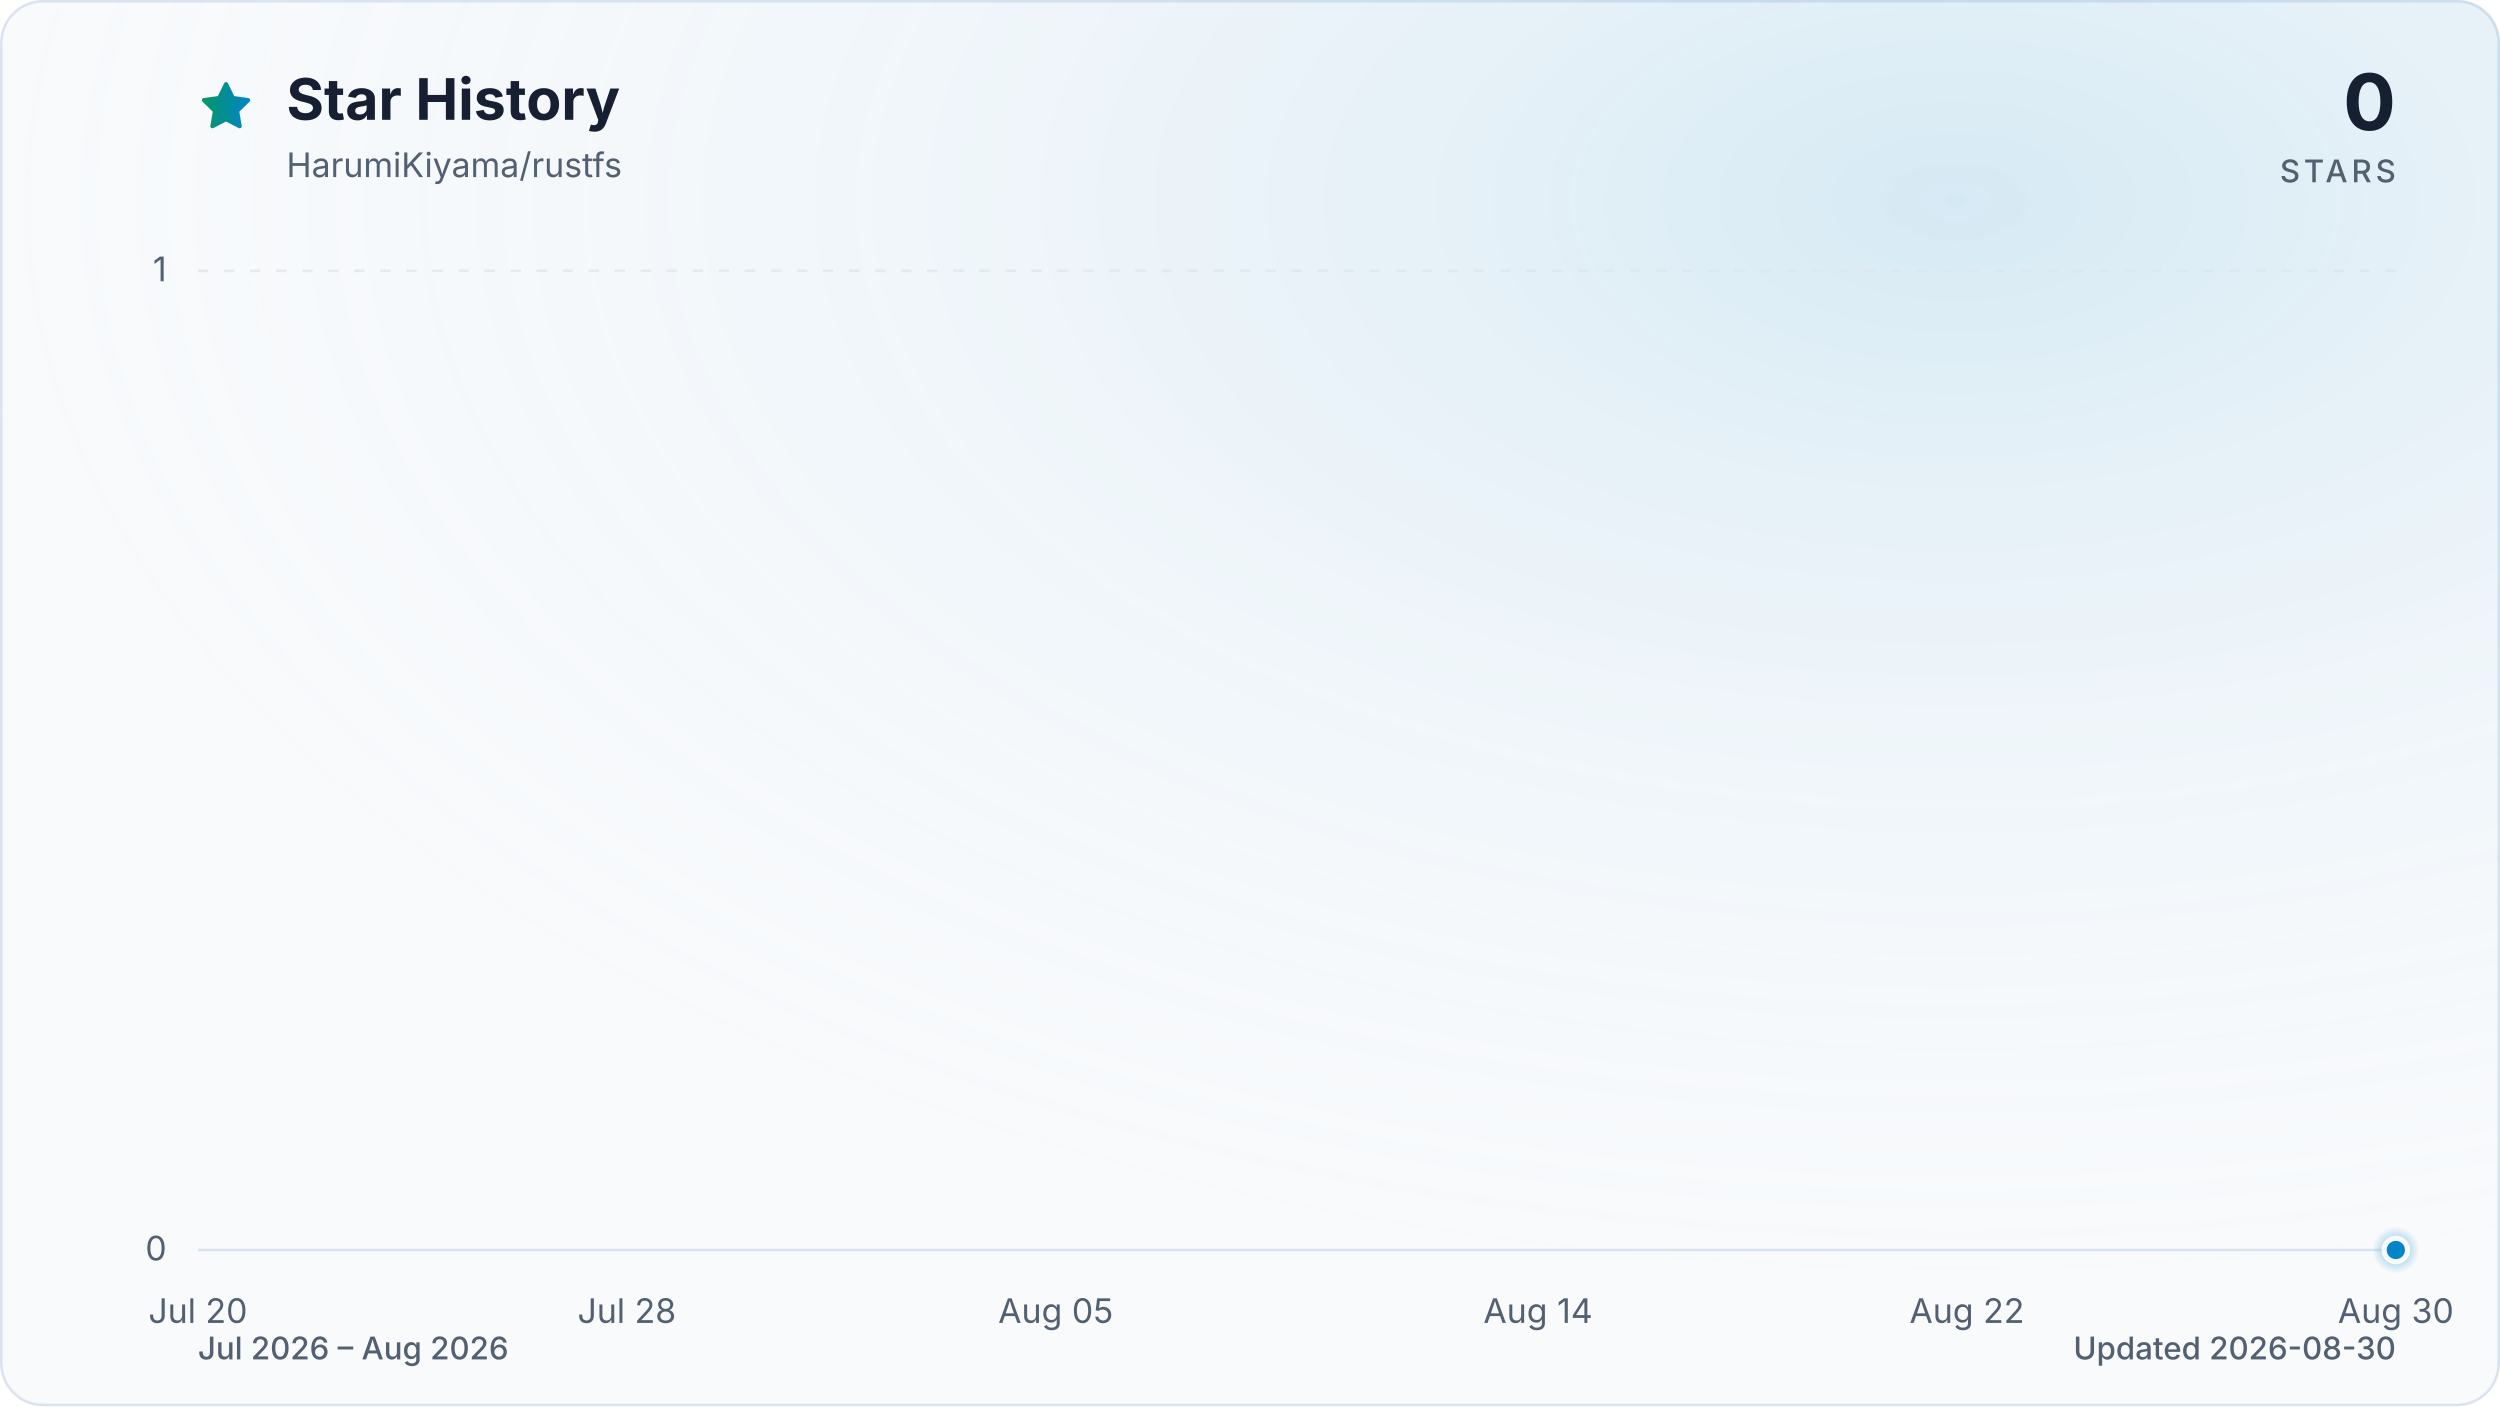
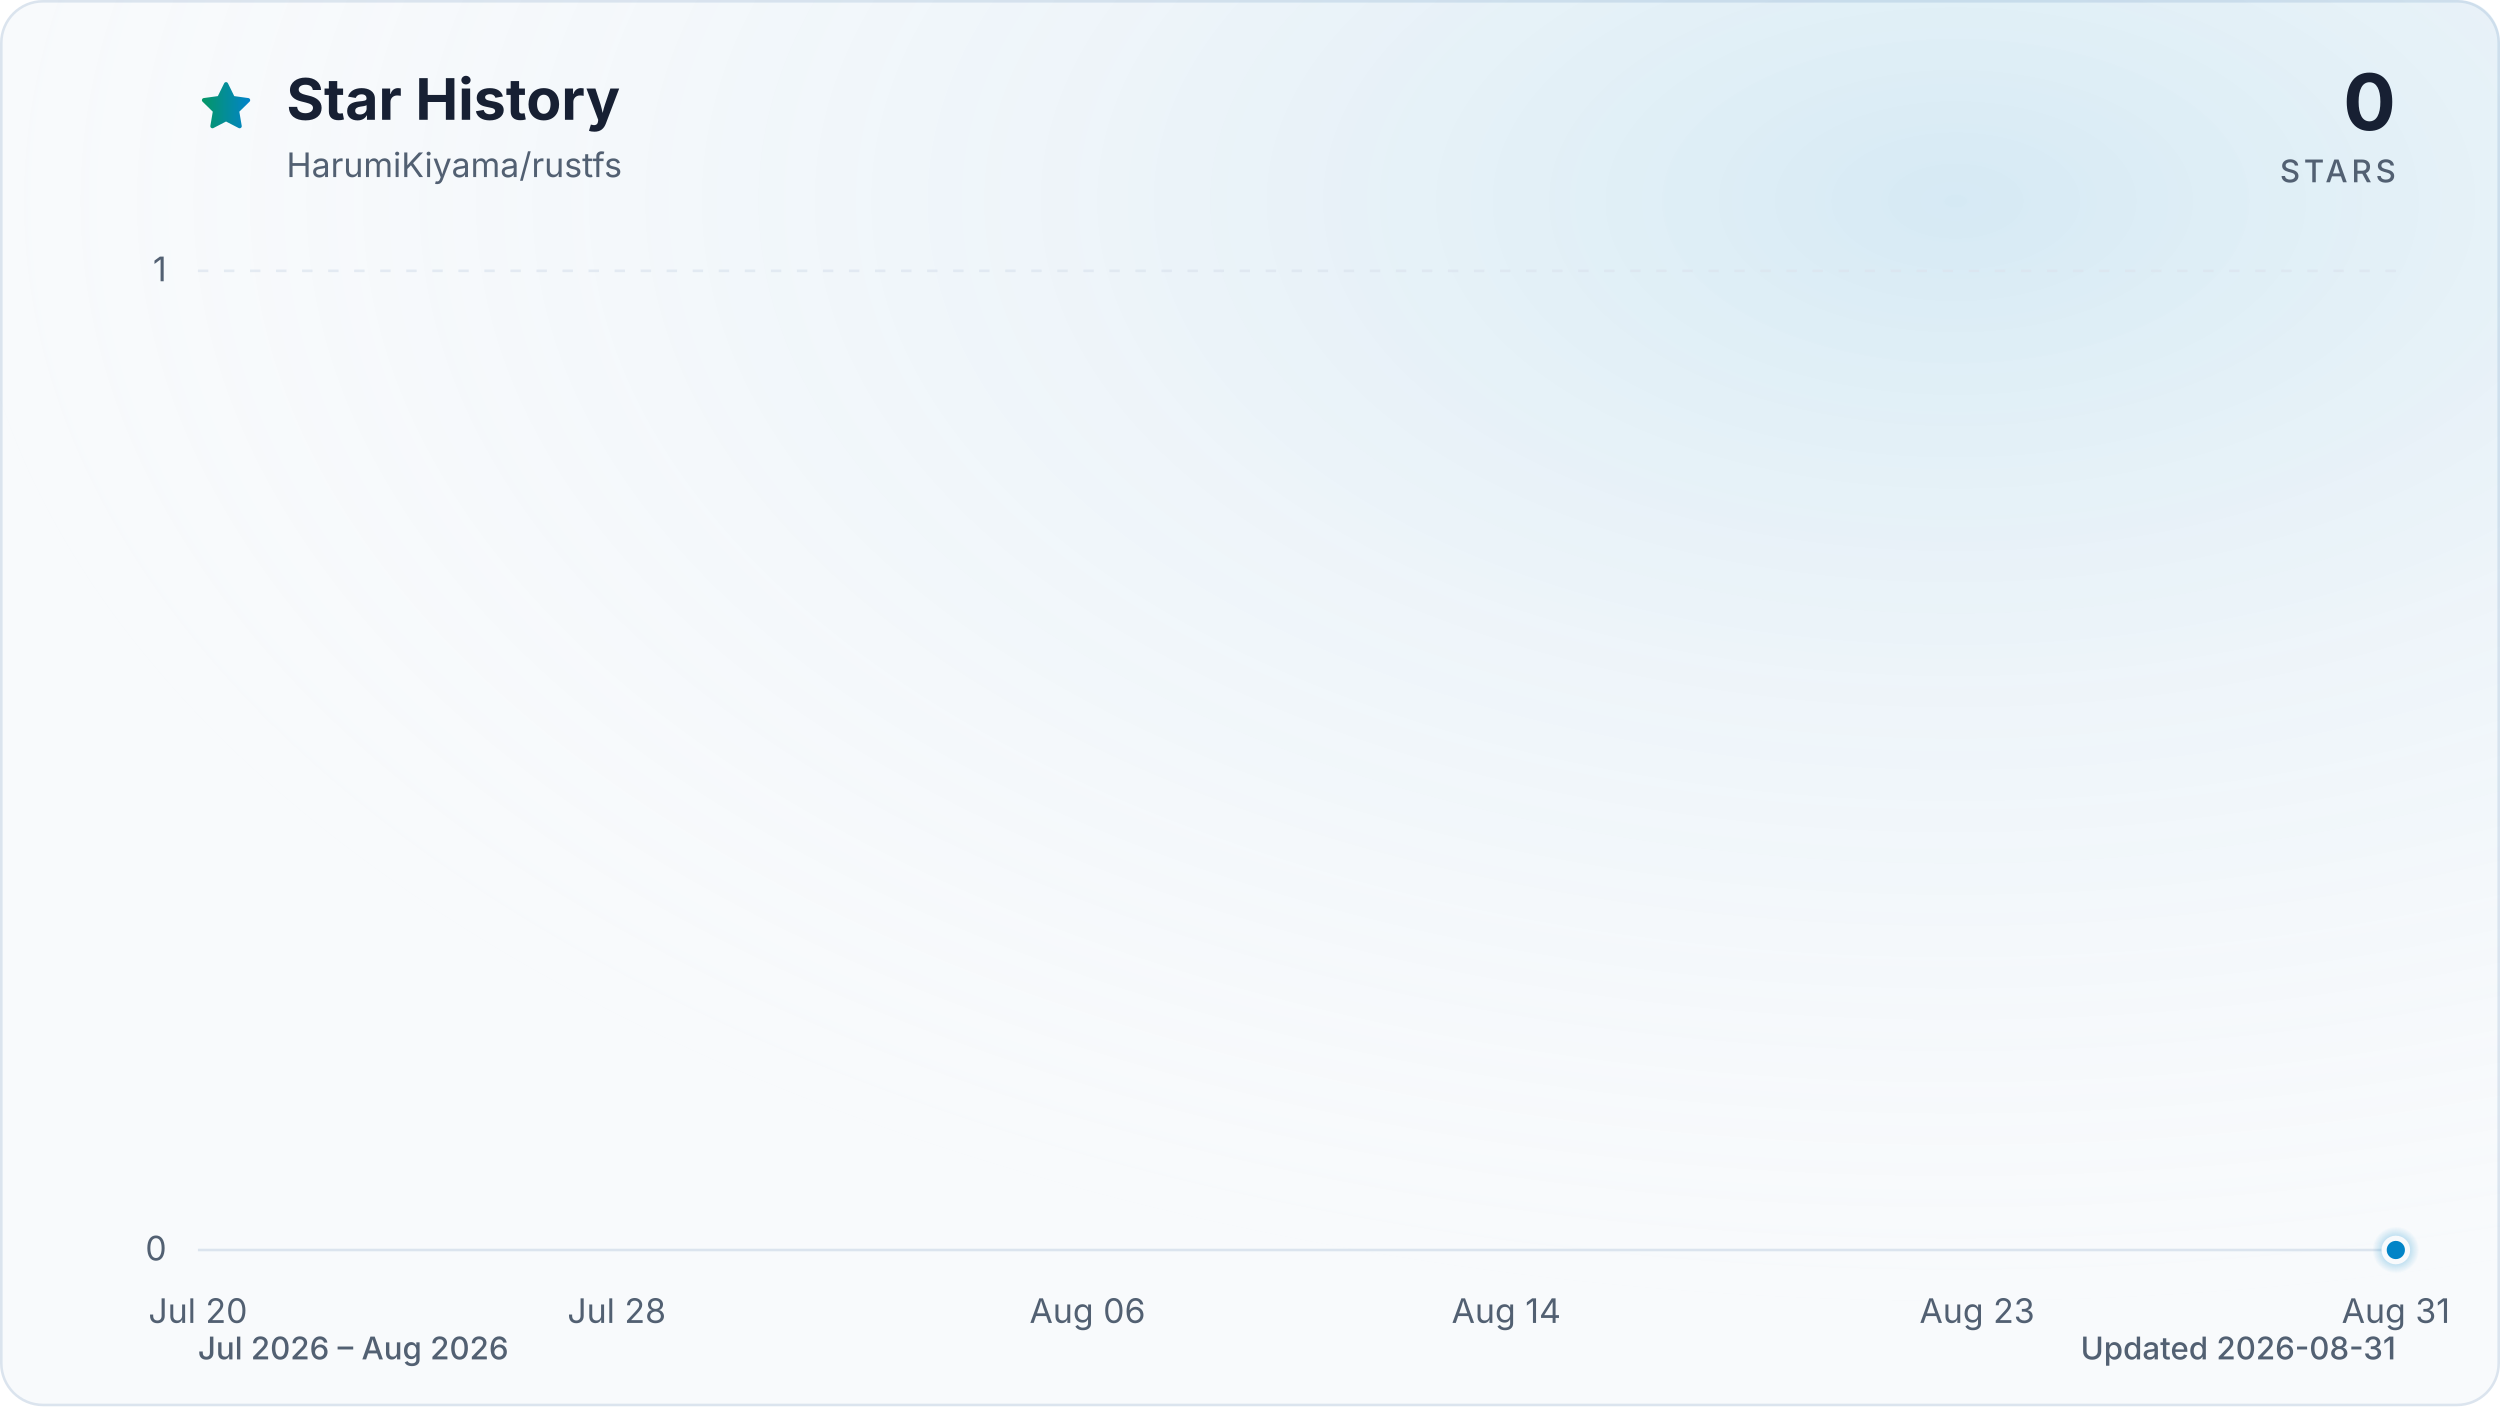
<svg xmlns="http://www.w3.org/2000/svg" viewBox="0 0 960 540" role="img" aria-labelledby="title description" data-style="gradient" data-variant="glow" data-animated="true">
  <defs>
    <linearGradient id="trend" x1="0" y1="0" x2="1" y2="0">
      <stop offset="0%" stop-color="#059669" />
      <stop offset="100%" stop-color="#0284c7" />
    </linearGradient>
    <linearGradient id="area" x1="0" y1="0" x2="0" y2="1">
      <stop offset="0%" stop-color="#059669" stop-opacity="0.30" />
      <stop offset="55%" stop-color="#0284c7" stop-opacity="0.10" />
      <stop offset="100%" stop-color="#0284c7" stop-opacity="0.01" />
    </linearGradient>
    <radialGradient id="marker-halo" cx="50%" cy="50%" r="50%">
      <stop offset="0%" stop-color="#0284c7" stop-opacity="0.55" />
      <stop offset="100%" stop-color="#0284c7" stop-opacity="0" />
    </radialGradient>
    <radialGradient id="surface-glow" cx="78%" cy="14%" r="80%">
      <stop offset="0%" stop-color="#0284c7" stop-opacity="0.14" />
      <stop offset="100%" stop-color="#f8fafc" stop-opacity="0" />
    </radialGradient>
    <filter id="trend-glow" x="-20%" y="-20%" width="140%" height="140%">
      <feGaussianBlur stdDeviation="7" />
    </filter>
  </defs>
  <style>
.trend-enter{transform-box:fill-box;transform-origin:center;animation:trend-enter 520ms cubic-bezier(0.16,1,0.3,1)}
.marker-enter{transform-box:fill-box;transform-origin:center;animation:marker-enter 320ms cubic-bezier(0.16,1,0.3,1) 200ms both}
.marker-pulse{transform-box:fill-box;transform-origin:center;animation:marker-pulse 2.6s ease-out infinite}
@keyframes trend-enter{from{opacity:.35;transform:translateY(10px)}to{opacity:1;transform:translateY(0)}}
@keyframes marker-enter{from{opacity:0;transform:scale(.4)}to{opacity:1;transform:scale(1)}}
@keyframes marker-pulse{0%{opacity:.5;transform:scale(.7)}70%,100%{opacity:0;transform:scale(2.1)}}
@media (prefers-reduced-motion:reduce){.trend-enter,.marker-enter,.marker-pulse{animation:none!important}}
@media (prefers-reduced-motion:reduce){.marker-pulse{opacity:0}}
</style>
  <rect x="0.5" y="0.5" width="959" height="539" fill="#f8fafc" stroke="#dbe4ee" stroke-width="1" rx="16" />
  <rect width="960" height="540" fill="url(#surface-glow)" rx="16" />
  <path d="M12 2.6l2.9 5.9 6.5.9-4.7 4.6 1.1 6.5-5.8-3-5.8 3 1.1-6.5-4.7-4.6 6.5-.9L12 2.6Z" transform="translate(76 30) scale(.9)" fill="url(#trend)" stroke="url(#trend)" stroke-width="1.8" stroke-linejoin="round" aria-hidden="true" />
  <text x="110" y="46" fill="#172033" font-family="ui-sans-serif, system-ui, -apple-system, BlinkMacSystemFont, 'Segoe UI', sans-serif" font-size="22" font-weight="700">Star History</text>
  <text x="110" y="68" fill="#526072" font-family="ui-sans-serif, system-ui, -apple-system, BlinkMacSystemFont, 'Segoe UI', sans-serif" font-size="13">HarumiKiyama/rustfs</text>
  <text x="920" y="50" fill="#172033" font-family="ui-sans-serif, system-ui, -apple-system, BlinkMacSystemFont, 'Segoe UI', sans-serif" font-size="30" font-weight="700" text-anchor="end">0</text>
  <text x="920" y="70" fill="#526072" font-family="ui-sans-serif, system-ui, -apple-system, BlinkMacSystemFont, 'Segoe UI', sans-serif" font-size="12" font-weight="500" letter-spacing="1.5" text-anchor="end">STARS</text>
  <line x1="76" y1="480.0" x2="920" y2="480.0" stroke="#dbe4ee" stroke-width="1" stroke-dasharray="0" opacity="1" />
  <text x="64" y="484.0" fill="#526072" font-family="ui-sans-serif, system-ui, -apple-system, BlinkMacSystemFont, 'Segoe UI', sans-serif" font-size="13" text-anchor="end">0</text>
  <line x1="76" y1="104.0" x2="920" y2="104.0" stroke="#dbe4ee" stroke-width="1" stroke-dasharray="4 6" opacity="0.7" />
  <text x="64" y="108.0" fill="#526072" font-family="ui-sans-serif, system-ui, -apple-system, BlinkMacSystemFont, 'Segoe UI', sans-serif" font-size="13" text-anchor="end">1</text>
  <text x="76.0" y="508" fill="#526072" font-family="ui-sans-serif, system-ui, -apple-system, BlinkMacSystemFont, 'Segoe UI', sans-serif" font-size="13" text-anchor="middle">Jul 20</text>
-   <text x="240.7" y="508" fill="#526072" font-family="ui-sans-serif, system-ui, -apple-system, BlinkMacSystemFont, 'Segoe UI', sans-serif" font-size="13" text-anchor="middle">Jul 28</text>
-   <text x="405.4" y="508" fill="#526072" font-family="ui-sans-serif, system-ui, -apple-system, BlinkMacSystemFont, 'Segoe UI', sans-serif" font-size="13" text-anchor="middle">Aug 05</text>
-   <text x="590.6" y="508" fill="#526072" font-family="ui-sans-serif, system-ui, -apple-system, BlinkMacSystemFont, 'Segoe UI', sans-serif" font-size="13" text-anchor="middle">Aug 14</text>
-   <text x="755.3" y="508" fill="#526072" font-family="ui-sans-serif, system-ui, -apple-system, BlinkMacSystemFont, 'Segoe UI', sans-serif" font-size="13" text-anchor="middle">Aug 22</text>
-   <text x="920.0" y="508" fill="#526072" font-family="ui-sans-serif, system-ui, -apple-system, BlinkMacSystemFont, 'Segoe UI', sans-serif" font-size="13" text-anchor="middle">Aug 30</text>
+   <text x="236.8" y="508" fill="#526072" font-family="ui-sans-serif, system-ui, -apple-system, BlinkMacSystemFont, 'Segoe UI', sans-serif" font-size="13" text-anchor="middle">Jul 28</text>
+   <text x="417.6" y="508" fill="#526072" font-family="ui-sans-serif, system-ui, -apple-system, BlinkMacSystemFont, 'Segoe UI', sans-serif" font-size="13" text-anchor="middle">Aug 06</text>
+   <text x="578.4" y="508" fill="#526072" font-family="ui-sans-serif, system-ui, -apple-system, BlinkMacSystemFont, 'Segoe UI', sans-serif" font-size="13" text-anchor="middle">Aug 14</text>
+   <text x="759.2" y="508" fill="#526072" font-family="ui-sans-serif, system-ui, -apple-system, BlinkMacSystemFont, 'Segoe UI', sans-serif" font-size="13" text-anchor="middle">Aug 23</text>
+   <text x="920.0" y="508" fill="#526072" font-family="ui-sans-serif, system-ui, -apple-system, BlinkMacSystemFont, 'Segoe UI', sans-serif" font-size="13" text-anchor="middle">Aug 31</text>
  <g class="trend-enter">
-     <path d="M 76.0 480.0 C 82.9 480.0, 89.7 480.0, 96.6 480.0 C 103.4 480.0, 110.3 480.0, 117.2 480.0 C 124.0 480.0, 130.9 480.0, 137.8 480.0 C 144.6 480.0, 151.5 480.0, 158.3 480.0 C 165.2 480.0, 172.1 480.0, 178.9 480.0 C 185.8 480.0, 192.7 480.0, 199.5 480.0 C 206.4 480.0, 213.2 480.0, 220.1 480.0 C 227.0 480.0, 233.8 480.0, 240.7 480.0 C 247.5 480.0, 254.4 480.0, 261.3 480.0 C 268.1 480.0, 275.0 480.0, 281.9 480.0 C 288.7 480.0, 295.6 480.0, 302.4 480.0 C 309.3 480.0, 316.2 480.0, 323.0 480.0 C 329.9 480.0, 336.7 480.0, 343.6 480.0 C 350.5 480.0, 357.3 480.0, 364.2 480.0 C 371.1 480.0, 377.9 480.0, 384.8 480.0 C 391.6 480.0, 398.5 480.0, 405.4 480.0 C 412.2 480.0, 419.1 480.0, 426.0 480.0 C 432.8 480.0, 439.7 480.0, 446.5 480.0 C 453.4 480.0, 460.3 480.0, 467.1 480.0 C 474.0 480.0, 480.8 480.0, 487.7 480.0 C 494.6 480.0, 501.4 480.0, 508.3 480.0 C 515.2 480.0, 522.0 480.0, 528.9 480.0 C 535.7 480.0, 542.6 480.0, 549.5 480.0 C 556.3 480.0, 563.2 480.0, 570.0 480.0 C 576.9 480.0, 583.8 480.0, 590.6 480.0 C 597.5 480.0, 604.4 480.0, 611.2 480.0 C 618.1 480.0, 624.9 480.0, 631.8 480.0 C 638.7 480.0, 645.5 480.0, 652.4 480.0 C 659.3 480.0, 666.1 480.0, 673.0 480.0 C 679.8 480.0, 686.7 480.0, 693.6 480.0 C 700.4 480.0, 707.3 480.0, 714.1 480.0 C 721.0 480.0, 727.9 480.0, 734.7 480.0 C 741.6 480.0, 748.5 480.0, 755.3 480.0 C 762.2 480.0, 769.0 480.0, 775.9 480.0 C 782.8 480.0, 789.6 480.0, 796.5 480.0 C 803.3 480.0, 810.2 480.0, 817.1 480.0 C 823.9 480.0, 830.8 480.0, 837.7 480.0 C 844.5 480.0, 851.4 480.0, 858.2 480.0 C 865.1 480.0, 872.0 480.0, 878.8 480.0 C 885.7 480.0, 892.6 480.0, 899.4 480.0 C 906.3 480.0, 913.1 480.0, 920.0 480.0 L 920.0 480.0 L 76.0 480.0 Z" fill="url(#area)" />
-     <path d="M 76.0 480.0 C 82.9 480.0, 89.7 480.0, 96.6 480.0 C 103.4 480.0, 110.3 480.0, 117.2 480.0 C 124.0 480.0, 130.9 480.0, 137.8 480.0 C 144.6 480.0, 151.5 480.0, 158.3 480.0 C 165.2 480.0, 172.1 480.0, 178.9 480.0 C 185.8 480.0, 192.7 480.0, 199.5 480.0 C 206.4 480.0, 213.2 480.0, 220.1 480.0 C 227.0 480.0, 233.8 480.0, 240.7 480.0 C 247.5 480.0, 254.4 480.0, 261.3 480.0 C 268.1 480.0, 275.0 480.0, 281.9 480.0 C 288.7 480.0, 295.6 480.0, 302.4 480.0 C 309.3 480.0, 316.2 480.0, 323.0 480.0 C 329.9 480.0, 336.7 480.0, 343.6 480.0 C 350.5 480.0, 357.3 480.0, 364.2 480.0 C 371.1 480.0, 377.9 480.0, 384.8 480.0 C 391.6 480.0, 398.5 480.0, 405.4 480.0 C 412.2 480.0, 419.1 480.0, 426.0 480.0 C 432.8 480.0, 439.7 480.0, 446.5 480.0 C 453.4 480.0, 460.3 480.0, 467.1 480.0 C 474.0 480.0, 480.8 480.0, 487.7 480.0 C 494.6 480.0, 501.4 480.0, 508.3 480.0 C 515.2 480.0, 522.0 480.0, 528.9 480.0 C 535.7 480.0, 542.6 480.0, 549.5 480.0 C 556.3 480.0, 563.2 480.0, 570.0 480.0 C 576.9 480.0, 583.8 480.0, 590.6 480.0 C 597.5 480.0, 604.4 480.0, 611.2 480.0 C 618.1 480.0, 624.9 480.0, 631.8 480.0 C 638.7 480.0, 645.5 480.0, 652.4 480.0 C 659.3 480.0, 666.1 480.0, 673.0 480.0 C 679.8 480.0, 686.7 480.0, 693.6 480.0 C 700.4 480.0, 707.3 480.0, 714.1 480.0 C 721.0 480.0, 727.9 480.0, 734.7 480.0 C 741.6 480.0, 748.5 480.0, 755.3 480.0 C 762.2 480.0, 769.0 480.0, 775.9 480.0 C 782.8 480.0, 789.6 480.0, 796.5 480.0 C 803.3 480.0, 810.2 480.0, 817.1 480.0 C 823.9 480.0, 830.8 480.0, 837.7 480.0 C 844.5 480.0, 851.4 480.0, 858.2 480.0 C 865.1 480.0, 872.0 480.0, 878.8 480.0 C 885.7 480.0, 892.6 480.0, 899.4 480.0 C 906.3 480.0, 913.1 480.0, 920.0 480.0" fill="none" stroke="url(#trend)" stroke-width="12" stroke-linecap="round" stroke-linejoin="round" opacity="0.16" filter="url(#trend-glow)" />
-     <path d="M 76.0 480.0 C 82.9 480.0, 89.7 480.0, 96.6 480.0 C 103.4 480.0, 110.3 480.0, 117.2 480.0 C 124.0 480.0, 130.9 480.0, 137.8 480.0 C 144.6 480.0, 151.5 480.0, 158.3 480.0 C 165.2 480.0, 172.1 480.0, 178.9 480.0 C 185.8 480.0, 192.7 480.0, 199.5 480.0 C 206.4 480.0, 213.2 480.0, 220.1 480.0 C 227.0 480.0, 233.8 480.0, 240.7 480.0 C 247.5 480.0, 254.4 480.0, 261.3 480.0 C 268.1 480.0, 275.0 480.0, 281.9 480.0 C 288.7 480.0, 295.6 480.0, 302.4 480.0 C 309.3 480.0, 316.2 480.0, 323.0 480.0 C 329.9 480.0, 336.7 480.0, 343.6 480.0 C 350.5 480.0, 357.3 480.0, 364.2 480.0 C 371.1 480.0, 377.9 480.0, 384.8 480.0 C 391.6 480.0, 398.5 480.0, 405.4 480.0 C 412.2 480.0, 419.1 480.0, 426.0 480.0 C 432.8 480.0, 439.7 480.0, 446.5 480.0 C 453.4 480.0, 460.3 480.0, 467.1 480.0 C 474.0 480.0, 480.8 480.0, 487.7 480.0 C 494.6 480.0, 501.4 480.0, 508.3 480.0 C 515.2 480.0, 522.0 480.0, 528.9 480.0 C 535.7 480.0, 542.6 480.0, 549.5 480.0 C 556.3 480.0, 563.2 480.0, 570.0 480.0 C 576.9 480.0, 583.8 480.0, 590.6 480.0 C 597.5 480.0, 604.4 480.0, 611.2 480.0 C 618.1 480.0, 624.9 480.0, 631.8 480.0 C 638.7 480.0, 645.5 480.0, 652.4 480.0 C 659.3 480.0, 666.1 480.0, 673.0 480.0 C 679.8 480.0, 686.7 480.0, 693.6 480.0 C 700.4 480.0, 707.3 480.0, 714.1 480.0 C 721.0 480.0, 727.9 480.0, 734.7 480.0 C 741.6 480.0, 748.5 480.0, 755.3 480.0 C 762.2 480.0, 769.0 480.0, 775.9 480.0 C 782.8 480.0, 789.6 480.0, 796.5 480.0 C 803.3 480.0, 810.2 480.0, 817.1 480.0 C 823.9 480.0, 830.8 480.0, 837.7 480.0 C 844.5 480.0, 851.4 480.0, 858.2 480.0 C 865.1 480.0, 872.0 480.0, 878.8 480.0 C 885.7 480.0, 892.6 480.0, 899.4 480.0 C 906.3 480.0, 913.1 480.0, 920.0 480.0" fill="none" stroke="url(#trend)" stroke-width="3" stroke-linecap="round" stroke-linejoin="round" />
+     <path d="M 76.0 480.0 C 82.7 480.0, 89.4 480.0, 96.1 480.0 C 102.8 480.0, 109.5 480.0, 116.2 480.0 C 122.9 480.0, 129.6 480.0, 136.3 480.0 C 143.0 480.0, 149.7 480.0, 156.4 480.0 C 163.1 480.0, 169.8 480.0, 176.5 480.0 C 183.2 480.0, 189.9 480.0, 196.6 480.0 C 203.3 480.0, 210.0 480.0, 216.7 480.0 C 223.4 480.0, 230.1 480.0, 236.8 480.0 C 243.5 480.0, 250.2 480.0, 256.9 480.0 C 263.6 480.0, 270.3 480.0, 277.0 480.0 C 283.7 480.0, 290.3 480.0, 297.0 480.0 C 303.7 480.0, 310.4 480.0, 317.1 480.0 C 323.8 480.0, 330.5 480.0, 337.2 480.0 C 343.9 480.0, 350.6 480.0, 357.3 480.0 C 364.0 480.0, 370.7 480.0, 377.4 480.0 C 384.1 480.0, 390.8 480.0, 397.5 480.0 C 404.2 480.0, 410.9 480.0, 417.6 480.0 C 424.3 480.0, 431.0 480.0, 437.7 480.0 C 444.4 480.0, 451.1 480.0, 457.8 480.0 C 464.5 480.0, 471.2 480.0, 477.9 480.0 C 484.6 480.0, 491.3 480.0, 498.0 480.0 C 504.7 480.0, 511.4 480.0, 518.1 480.0 C 524.8 480.0, 531.5 480.0, 538.2 480.0 C 544.9 480.0, 551.6 480.0, 558.3 480.0 C 565.0 480.0, 571.7 480.0, 578.4 480.0 C 585.1 480.0, 591.8 480.0, 598.5 480.0 C 605.2 480.0, 611.9 480.0, 618.6 480.0 C 625.3 480.0, 632.0 480.0, 638.7 480.0 C 645.4 480.0, 652.1 480.0, 658.8 480.0 C 665.5 480.0, 672.2 480.0, 678.9 480.0 C 685.6 480.0, 692.3 480.0, 699.0 480.0 C 705.7 480.0, 712.3 480.0, 719.0 480.0 C 725.7 480.0, 732.4 480.0, 739.1 480.0 C 745.8 480.0, 752.5 480.0, 759.2 480.0 C 765.9 480.0, 772.6 480.0, 779.3 480.0 C 786.0 480.0, 792.7 480.0, 799.4 480.0 C 806.1 480.0, 812.8 480.0, 819.5 480.0 C 826.2 480.0, 832.9 480.0, 839.6 480.0 C 846.3 480.0, 853.0 480.0, 859.7 480.0 C 866.4 480.0, 873.1 480.0, 879.8 480.0 C 886.5 480.0, 893.2 480.0, 899.9 480.0 C 906.6 480.0, 913.3 480.0, 920.0 480.0 L 920.0 480.0 L 76.0 480.0 Z" fill="url(#area)" />
+     <path d="M 76.0 480.0 C 82.7 480.0, 89.4 480.0, 96.1 480.0 C 102.8 480.0, 109.5 480.0, 116.2 480.0 C 122.9 480.0, 129.6 480.0, 136.3 480.0 C 143.0 480.0, 149.7 480.0, 156.4 480.0 C 163.1 480.0, 169.8 480.0, 176.5 480.0 C 183.2 480.0, 189.9 480.0, 196.6 480.0 C 203.3 480.0, 210.0 480.0, 216.7 480.0 C 223.4 480.0, 230.1 480.0, 236.8 480.0 C 243.5 480.0, 250.2 480.0, 256.9 480.0 C 263.6 480.0, 270.3 480.0, 277.0 480.0 C 283.7 480.0, 290.3 480.0, 297.0 480.0 C 303.7 480.0, 310.4 480.0, 317.1 480.0 C 323.8 480.0, 330.5 480.0, 337.2 480.0 C 343.9 480.0, 350.6 480.0, 357.3 480.0 C 364.0 480.0, 370.7 480.0, 377.4 480.0 C 384.1 480.0, 390.8 480.0, 397.5 480.0 C 404.2 480.0, 410.9 480.0, 417.6 480.0 C 424.3 480.0, 431.0 480.0, 437.7 480.0 C 444.4 480.0, 451.1 480.0, 457.8 480.0 C 464.5 480.0, 471.2 480.0, 477.9 480.0 C 484.6 480.0, 491.3 480.0, 498.0 480.0 C 504.7 480.0, 511.4 480.0, 518.1 480.0 C 524.8 480.0, 531.5 480.0, 538.2 480.0 C 544.9 480.0, 551.6 480.0, 558.3 480.0 C 565.0 480.0, 571.7 480.0, 578.4 480.0 C 585.1 480.0, 591.8 480.0, 598.5 480.0 C 605.2 480.0, 611.9 480.0, 618.6 480.0 C 625.3 480.0, 632.0 480.0, 638.7 480.0 C 645.4 480.0, 652.1 480.0, 658.8 480.0 C 665.5 480.0, 672.2 480.0, 678.9 480.0 C 685.6 480.0, 692.3 480.0, 699.0 480.0 C 705.7 480.0, 712.3 480.0, 719.0 480.0 C 725.7 480.0, 732.4 480.0, 739.1 480.0 C 745.8 480.0, 752.5 480.0, 759.2 480.0 C 765.9 480.0, 772.6 480.0, 779.3 480.0 C 786.0 480.0, 792.7 480.0, 799.4 480.0 C 806.1 480.0, 812.8 480.0, 819.5 480.0 C 826.2 480.0, 832.9 480.0, 839.6 480.0 C 846.3 480.0, 853.0 480.0, 859.7 480.0 C 866.4 480.0, 873.1 480.0, 879.8 480.0 C 886.5 480.0, 893.2 480.0, 899.9 480.0 C 906.6 480.0, 913.3 480.0, 920.0 480.0" fill="none" stroke="url(#trend)" stroke-width="12" stroke-linecap="round" stroke-linejoin="round" opacity="0.16" filter="url(#trend-glow)" />
+     <path d="M 76.0 480.0 C 82.7 480.0, 89.4 480.0, 96.1 480.0 C 102.8 480.0, 109.5 480.0, 116.2 480.0 C 122.9 480.0, 129.6 480.0, 136.3 480.0 C 143.0 480.0, 149.7 480.0, 156.4 480.0 C 163.1 480.0, 169.8 480.0, 176.5 480.0 C 183.2 480.0, 189.9 480.0, 196.6 480.0 C 203.3 480.0, 210.0 480.0, 216.7 480.0 C 223.4 480.0, 230.1 480.0, 236.8 480.0 C 243.5 480.0, 250.2 480.0, 256.9 480.0 C 263.6 480.0, 270.3 480.0, 277.0 480.0 C 283.7 480.0, 290.3 480.0, 297.0 480.0 C 303.7 480.0, 310.4 480.0, 317.1 480.0 C 323.8 480.0, 330.5 480.0, 337.2 480.0 C 343.9 480.0, 350.6 480.0, 357.3 480.0 C 364.0 480.0, 370.7 480.0, 377.4 480.0 C 384.1 480.0, 390.8 480.0, 397.5 480.0 C 404.2 480.0, 410.9 480.0, 417.6 480.0 C 424.3 480.0, 431.0 480.0, 437.7 480.0 C 444.4 480.0, 451.1 480.0, 457.8 480.0 C 464.5 480.0, 471.2 480.0, 477.9 480.0 C 484.6 480.0, 491.3 480.0, 498.0 480.0 C 504.7 480.0, 511.4 480.0, 518.1 480.0 C 524.8 480.0, 531.5 480.0, 538.2 480.0 C 544.9 480.0, 551.6 480.0, 558.3 480.0 C 565.0 480.0, 571.7 480.0, 578.4 480.0 C 585.1 480.0, 591.8 480.0, 598.5 480.0 C 605.2 480.0, 611.9 480.0, 618.6 480.0 C 625.3 480.0, 632.0 480.0, 638.7 480.0 C 645.4 480.0, 652.1 480.0, 658.8 480.0 C 665.5 480.0, 672.2 480.0, 678.9 480.0 C 685.6 480.0, 692.3 480.0, 699.0 480.0 C 705.7 480.0, 712.3 480.0, 719.0 480.0 C 725.7 480.0, 732.4 480.0, 739.1 480.0 C 745.8 480.0, 752.5 480.0, 759.2 480.0 C 765.9 480.0, 772.6 480.0, 779.3 480.0 C 786.0 480.0, 792.7 480.0, 799.4 480.0 C 806.1 480.0, 812.8 480.0, 819.5 480.0 C 826.2 480.0, 832.9 480.0, 839.6 480.0 C 846.3 480.0, 853.0 480.0, 859.7 480.0 C 866.4 480.0, 873.1 480.0, 879.8 480.0 C 886.5 480.0, 893.2 480.0, 899.9 480.0 C 906.6 480.0, 913.3 480.0, 920.0 480.0" fill="none" stroke="url(#trend)" stroke-width="3" stroke-linecap="round" stroke-linejoin="round" />
  </g>
  <g class="marker-enter">
    <circle class="marker-pulse" cx="920.0" cy="480.0" r="9" fill="url(#marker-halo)" />
    <circle cx="920.0" cy="480.0" r="4.5" fill="#0284c7" stroke="#f8fafc" stroke-width="2" />
  </g>
  <text x="76" y="522" fill="#526072" font-family="ui-sans-serif, system-ui, -apple-system, BlinkMacSystemFont, 'Segoe UI', sans-serif" font-size="12" font-weight="500">Jul 2026 – Aug 2026</text>
-   <text x="920" y="522" fill="#526072" font-family="ui-sans-serif, system-ui, -apple-system, BlinkMacSystemFont, 'Segoe UI', sans-serif" font-size="12" font-weight="500" text-anchor="end">Updated 2026-08-30</text>
+   <text x="920" y="522" fill="#526072" font-family="ui-sans-serif, system-ui, -apple-system, BlinkMacSystemFont, 'Segoe UI', sans-serif" font-size="12" font-weight="500" text-anchor="end">Updated 2026-08-31</text>
</svg>
